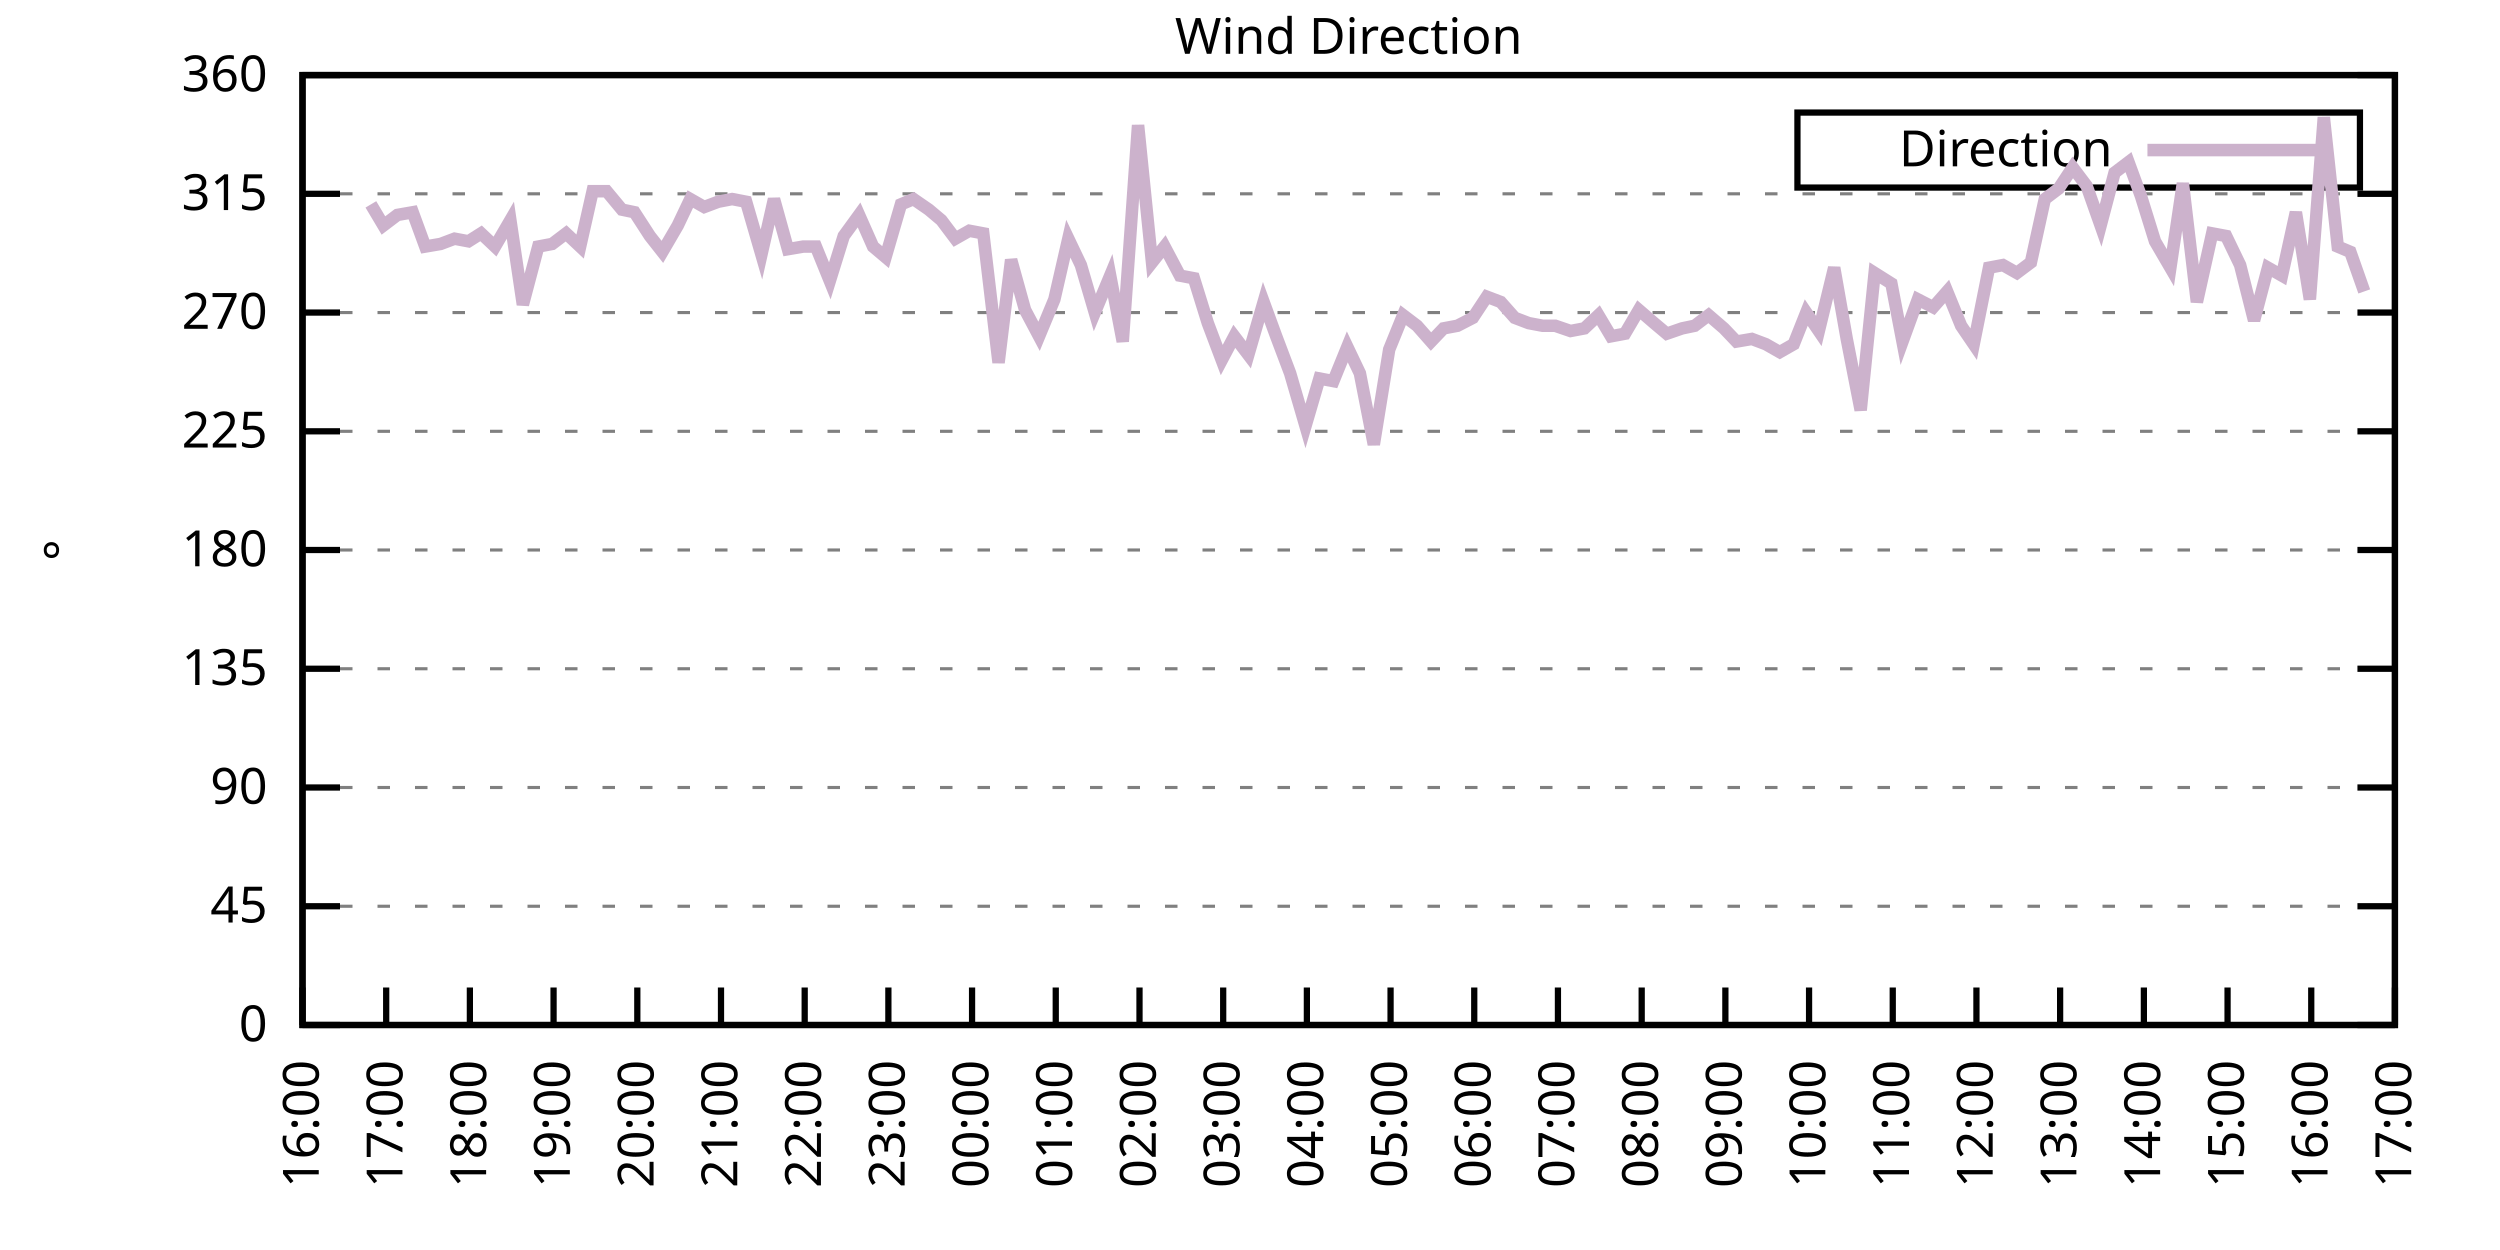
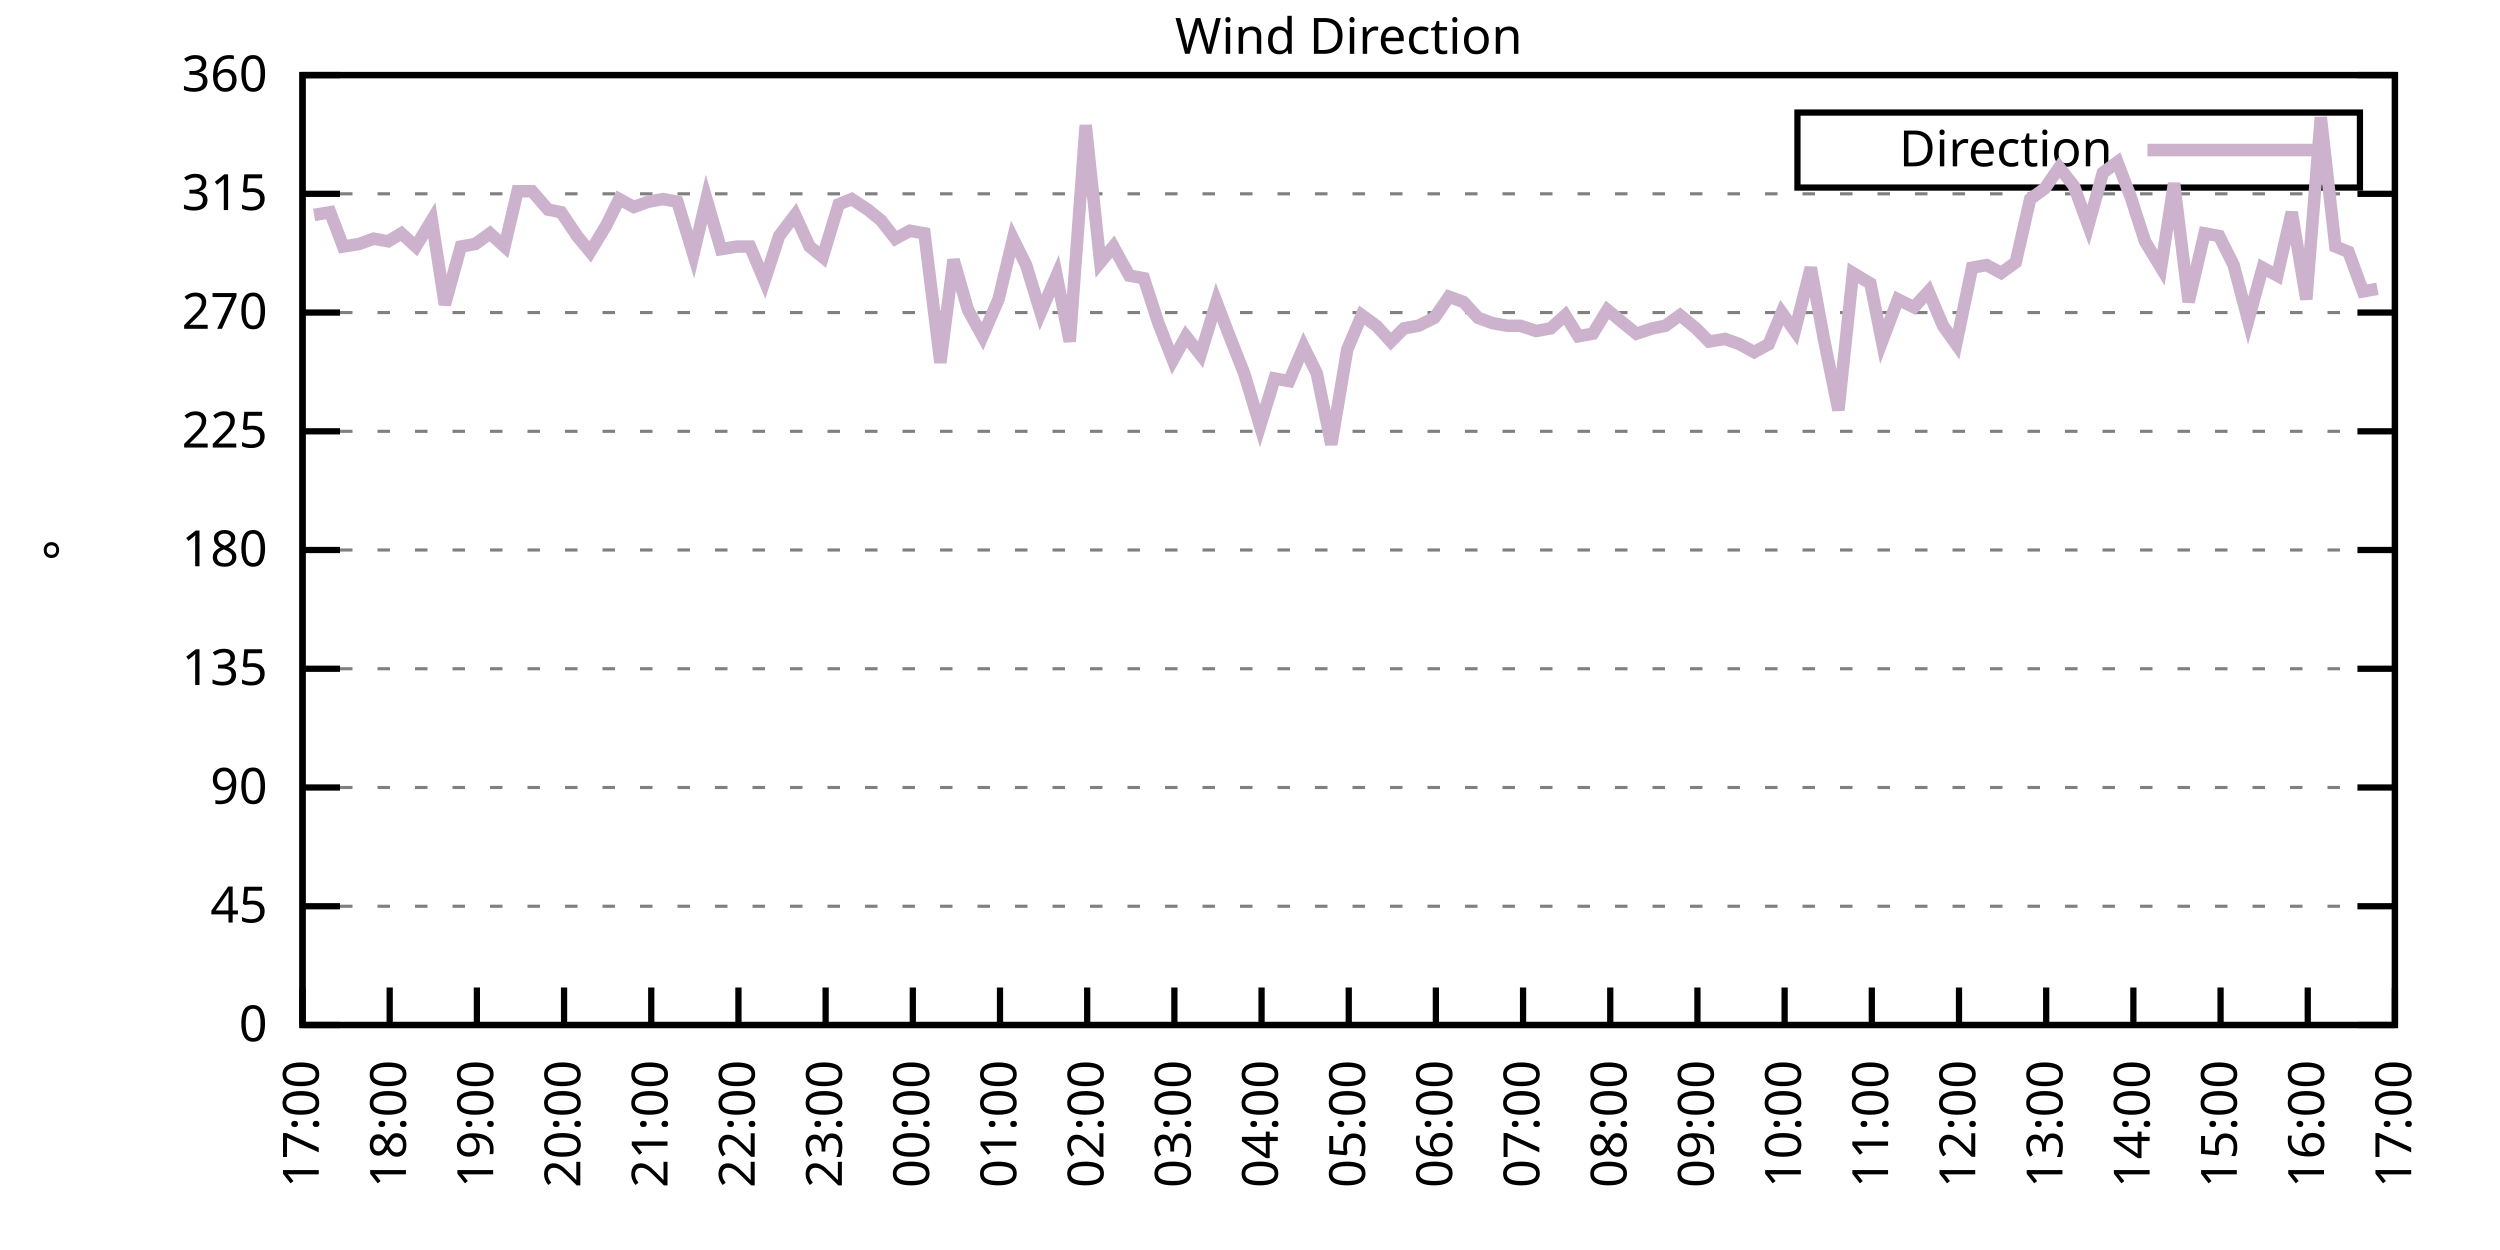
<svg xmlns="http://www.w3.org/2000/svg" xmlns:xlink="http://www.w3.org/1999/xlink" width="400" height="200" viewBox="0 0 400 200">
  <g id="gnuplot_canvas">
    <rect x="0" y="0" width="400" height="200" fill="none" />
    <defs>
      <circle id="gpDot" r="0.5" stroke-width="0.5" stroke="currentColor" />
      <path id="gpPt0" stroke-width="0.333" stroke="currentColor" d="M-1,0 h2 M0,-1 v2" />
      <path id="gpPt1" stroke-width="0.333" stroke="currentColor" d="M-1,-1 L1,1 M1,-1 L-1,1" />
      <path id="gpPt2" stroke-width="0.333" stroke="currentColor" d="M-1,0 L1,0 M0,-1 L0,1 M-1,-1 L1,1 M-1,1 L1,-1" />
      <rect id="gpPt3" stroke-width="0.333" stroke="currentColor" x="-1" y="-1" width="2" height="2" />
      <rect id="gpPt4" stroke-width="0.333" stroke="currentColor" fill="currentColor" x="-1" y="-1" width="2" height="2" />
      <circle id="gpPt5" stroke-width="0.333" stroke="currentColor" cx="0" cy="0" r="1" />
      <use xlink:href="#gpPt5" id="gpPt6" fill="currentColor" stroke="none" />
      <path id="gpPt7" stroke-width="0.333" stroke="currentColor" d="M0,-1.33 L-1.33,0.67 L1.33,0.67 z" />
      <use xlink:href="#gpPt7" id="gpPt8" fill="currentColor" stroke="none" />
      <use xlink:href="#gpPt7" id="gpPt9" stroke="currentColor" transform="rotate(180)" />
      <use xlink:href="#gpPt9" id="gpPt10" fill="currentColor" stroke="none" />
      <use xlink:href="#gpPt3" id="gpPt11" stroke="currentColor" transform="rotate(45)" />
      <use xlink:href="#gpPt11" id="gpPt12" fill="currentColor" stroke="none" />
      <path id="gpPt13" stroke-width="0.333" stroke="currentColor" d="M0,1.330 L1.265,0.411 L0.782,-1.067 L-0.782,-1.076 L-1.265,0.411 z" />
      <use xlink:href="#gpPt13" id="gpPt14" fill="currentColor" stroke="none" />
      <filter id="textbox" filterUnits="objectBoundingBox" x="0" y="0" height="1" width="1">
        <feFlood flood-color="white" flood-opacity="1" result="bgnd" />
        <feComposite in="SourceGraphic" in2="bgnd" operator="atop" />
      </filter>
      <filter id="greybox" filterUnits="objectBoundingBox" x="0" y="0" height="1" width="1">
        <feFlood flood-color="lightgrey" flood-opacity="1" result="grey" />
        <feComposite in="SourceGraphic" in2="grey" operator="atop" />
      </filter>
    </defs>
    <g fill="none" color="white" stroke="currentColor" stroke-width="1.00" stroke-linecap="butt" stroke-linejoin="miter">
</g>
    <g fill="none" color="black" stroke="currentColor" stroke-width="1.00" stroke-linecap="butt" stroke-linejoin="miter">
      <g stroke="none" shape-rendering="crispEdges">
        <polygon fill="rgb(255, 255, 255)" points="48.40,164.00 383.18,164.00 383.18,12.02 48.40,12.02 " />
      </g>
    </g>
    <g fill="none" color="black" stroke="currentColor" stroke-width="1.00" stroke-linecap="butt" stroke-linejoin="miter">
</g>
    <g fill="none" color="black" stroke="black" stroke-width="0.50" stroke-linecap="butt" stroke-linejoin="miter">
</g>
    <g fill="none" color="gray" stroke="currentColor" stroke-width="0.50" stroke-linecap="butt" stroke-linejoin="miter">
      <path stroke="gray" stroke-dasharray="2,4" class="gridline" d="M48.40,164.00 L383.19,164.00  " />
    </g>
    <g fill="none" color="gray" stroke="gray" stroke-width="1.00" stroke-linecap="butt" stroke-linejoin="miter">
</g>
    <g fill="none" color="black" stroke="currentColor" stroke-width="1.00" stroke-linecap="butt" stroke-linejoin="miter">
      <path stroke="black" d="M48.40,164.00 L54.40,164.00 M383.19,164.00 L377.19,164.00  " />
      <g transform="translate(42.80,166.60)" stroke="none" fill="black" font-family="Sans" font-size="8.00" text-anchor="end">
        <text>
          <tspan font-family="Sans"> 0</tspan>
        </text>
      </g>
    </g>
    <g fill="none" color="black" stroke="currentColor" stroke-width="1.00" stroke-linecap="butt" stroke-linejoin="miter">
</g>
    <g fill="none" color="black" stroke="black" stroke-width="0.50" stroke-linecap="butt" stroke-linejoin="miter">
</g>
    <g fill="none" color="gray" stroke="currentColor" stroke-width="0.50" stroke-linecap="butt" stroke-linejoin="miter">
      <path stroke="gray" stroke-dasharray="2,4" class="gridline" d="M48.40,145.00 L383.19,145.00  " />
    </g>
    <g fill="none" color="gray" stroke="gray" stroke-width="1.00" stroke-linecap="butt" stroke-linejoin="miter">
</g>
    <g fill="none" color="black" stroke="currentColor" stroke-width="1.00" stroke-linecap="butt" stroke-linejoin="miter">
      <path stroke="black" d="M48.40,145.00 L54.40,145.00 M383.19,145.00 L377.19,145.00  " />
      <g transform="translate(42.80,147.60)" stroke="none" fill="black" font-family="Sans" font-size="8.00" text-anchor="end">
        <text>
          <tspan font-family="Sans"> 45</tspan>
        </text>
      </g>
    </g>
    <g fill="none" color="black" stroke="currentColor" stroke-width="1.00" stroke-linecap="butt" stroke-linejoin="miter">
</g>
    <g fill="none" color="black" stroke="black" stroke-width="0.50" stroke-linecap="butt" stroke-linejoin="miter">
</g>
    <g fill="none" color="gray" stroke="currentColor" stroke-width="0.50" stroke-linecap="butt" stroke-linejoin="miter">
      <path stroke="gray" stroke-dasharray="2,4" class="gridline" d="M48.40,126.00 L383.19,126.00  " />
    </g>
    <g fill="none" color="gray" stroke="gray" stroke-width="1.00" stroke-linecap="butt" stroke-linejoin="miter">
</g>
    <g fill="none" color="black" stroke="currentColor" stroke-width="1.00" stroke-linecap="butt" stroke-linejoin="miter">
      <path stroke="black" d="M48.40,126.00 L54.40,126.00 M383.19,126.00 L377.19,126.00  " />
      <g transform="translate(42.80,128.60)" stroke="none" fill="black" font-family="Sans" font-size="8.00" text-anchor="end">
        <text>
          <tspan font-family="Sans"> 90</tspan>
        </text>
      </g>
    </g>
    <g fill="none" color="black" stroke="currentColor" stroke-width="1.00" stroke-linecap="butt" stroke-linejoin="miter">
</g>
    <g fill="none" color="black" stroke="black" stroke-width="0.50" stroke-linecap="butt" stroke-linejoin="miter">
</g>
    <g fill="none" color="gray" stroke="currentColor" stroke-width="0.50" stroke-linecap="butt" stroke-linejoin="miter">
      <path stroke="gray" stroke-dasharray="2,4" class="gridline" d="M48.40,107.00 L383.19,107.00  " />
    </g>
    <g fill="none" color="gray" stroke="gray" stroke-width="1.00" stroke-linecap="butt" stroke-linejoin="miter">
</g>
    <g fill="none" color="black" stroke="currentColor" stroke-width="1.00" stroke-linecap="butt" stroke-linejoin="miter">
      <path stroke="black" d="M48.40,107.00 L54.40,107.00 M383.19,107.00 L377.19,107.00  " />
      <g transform="translate(42.80,109.60)" stroke="none" fill="black" font-family="Sans" font-size="8.00" text-anchor="end">
        <text>
          <tspan font-family="Sans"> 135</tspan>
        </text>
      </g>
    </g>
    <g fill="none" color="black" stroke="currentColor" stroke-width="1.00" stroke-linecap="butt" stroke-linejoin="miter">
</g>
    <g fill="none" color="black" stroke="black" stroke-width="0.50" stroke-linecap="butt" stroke-linejoin="miter">
</g>
    <g fill="none" color="gray" stroke="currentColor" stroke-width="0.50" stroke-linecap="butt" stroke-linejoin="miter">
      <path stroke="gray" stroke-dasharray="2,4" class="gridline" d="M48.40,88.00 L383.19,88.00  " />
    </g>
    <g fill="none" color="gray" stroke="gray" stroke-width="1.00" stroke-linecap="butt" stroke-linejoin="miter">
</g>
    <g fill="none" color="black" stroke="currentColor" stroke-width="1.00" stroke-linecap="butt" stroke-linejoin="miter">
      <path stroke="black" d="M48.40,88.00 L54.40,88.00 M383.19,88.00 L377.19,88.00  " />
      <g transform="translate(42.80,90.60)" stroke="none" fill="black" font-family="Sans" font-size="8.00" text-anchor="end">
        <text>
          <tspan font-family="Sans"> 180</tspan>
        </text>
      </g>
    </g>
    <g fill="none" color="black" stroke="currentColor" stroke-width="1.00" stroke-linecap="butt" stroke-linejoin="miter">
</g>
    <g fill="none" color="black" stroke="black" stroke-width="0.50" stroke-linecap="butt" stroke-linejoin="miter">
</g>
    <g fill="none" color="gray" stroke="currentColor" stroke-width="0.50" stroke-linecap="butt" stroke-linejoin="miter">
      <path stroke="gray" stroke-dasharray="2,4" class="gridline" d="M48.40,69.01 L383.19,69.01  " />
    </g>
    <g fill="none" color="gray" stroke="gray" stroke-width="1.00" stroke-linecap="butt" stroke-linejoin="miter">
</g>
    <g fill="none" color="black" stroke="currentColor" stroke-width="1.00" stroke-linecap="butt" stroke-linejoin="miter">
      <path stroke="black" d="M48.40,69.01 L54.40,69.01 M383.19,69.01 L377.19,69.01  " />
      <g transform="translate(42.80,71.61)" stroke="none" fill="black" font-family="Sans" font-size="8.00" text-anchor="end">
        <text>
          <tspan font-family="Sans"> 225</tspan>
        </text>
      </g>
    </g>
    <g fill="none" color="black" stroke="currentColor" stroke-width="1.00" stroke-linecap="butt" stroke-linejoin="miter">
</g>
    <g fill="none" color="black" stroke="black" stroke-width="0.50" stroke-linecap="butt" stroke-linejoin="miter">
</g>
    <g fill="none" color="gray" stroke="currentColor" stroke-width="0.50" stroke-linecap="butt" stroke-linejoin="miter">
      <path stroke="gray" stroke-dasharray="2,4" class="gridline" d="M48.40,50.01 L383.19,50.01  " />
    </g>
    <g fill="none" color="gray" stroke="gray" stroke-width="1.00" stroke-linecap="butt" stroke-linejoin="miter">
</g>
    <g fill="none" color="black" stroke="currentColor" stroke-width="1.00" stroke-linecap="butt" stroke-linejoin="miter">
      <path stroke="black" d="M48.40,50.01 L54.40,50.01 M383.19,50.01 L377.19,50.01  " />
      <g transform="translate(42.80,52.61)" stroke="none" fill="black" font-family="Sans" font-size="8.00" text-anchor="end">
        <text>
          <tspan font-family="Sans"> 270</tspan>
        </text>
      </g>
    </g>
    <g fill="none" color="black" stroke="currentColor" stroke-width="1.00" stroke-linecap="butt" stroke-linejoin="miter">
</g>
    <g fill="none" color="black" stroke="black" stroke-width="0.50" stroke-linecap="butt" stroke-linejoin="miter">
</g>
    <g fill="none" color="gray" stroke="currentColor" stroke-width="0.50" stroke-linecap="butt" stroke-linejoin="miter">
      <path stroke="gray" stroke-dasharray="2,4" class="gridline" d="M48.40,31.01 L383.19,31.01  " />
    </g>
    <g fill="none" color="gray" stroke="gray" stroke-width="1.00" stroke-linecap="butt" stroke-linejoin="miter">
</g>
    <g fill="none" color="black" stroke="currentColor" stroke-width="1.00" stroke-linecap="butt" stroke-linejoin="miter">
      <path stroke="black" d="M48.40,31.01 L54.40,31.01 M383.19,31.01 L377.19,31.01  " />
      <g transform="translate(42.80,33.61)" stroke="none" fill="black" font-family="Sans" font-size="8.00" text-anchor="end">
        <text>
          <tspan font-family="Sans"> 315</tspan>
        </text>
      </g>
    </g>
    <g fill="none" color="black" stroke="currentColor" stroke-width="1.00" stroke-linecap="butt" stroke-linejoin="miter">
</g>
    <g fill="none" color="black" stroke="black" stroke-width="0.50" stroke-linecap="butt" stroke-linejoin="miter">
</g>
    <g fill="none" color="gray" stroke="currentColor" stroke-width="0.50" stroke-linecap="butt" stroke-linejoin="miter">
      <path stroke="gray" stroke-dasharray="2,4" class="gridline" d="M48.40,12.01 L383.19,12.01  " />
    </g>
    <g fill="none" color="gray" stroke="gray" stroke-width="1.00" stroke-linecap="butt" stroke-linejoin="miter">
</g>
    <g fill="none" color="black" stroke="currentColor" stroke-width="1.00" stroke-linecap="butt" stroke-linejoin="miter">
      <path stroke="black" d="M48.40,12.01 L54.40,12.01 M383.19,12.01 L377.19,12.01  " />
      <g transform="translate(42.80,14.61)" stroke="none" fill="black" font-family="Sans" font-size="8.00" text-anchor="end">
        <text>
          <tspan font-family="Sans"> 360</tspan>
        </text>
      </g>
    </g>
    <g fill="none" color="black" stroke="currentColor" stroke-width="1.00" stroke-linecap="butt" stroke-linejoin="miter">
      <path stroke="black" d="M48.40,164.00 L48.40,158.00  " />
      <g transform="translate(51.00,169.60) rotate(270.00)" stroke="none" fill="black" font-family="Sans" font-size="8.00" text-anchor="end">
        <text>
-           <tspan font-family="Sans">16:00</tspan>
-         </text>
-       </g>
-     </g>
-     <g fill="none" color="black" stroke="currentColor" stroke-width="1.00" stroke-linecap="butt" stroke-linejoin="miter">
-       <path stroke="black" d="M61.79,164.00 L61.79,158.00  " />
-       <g transform="translate(64.39,169.60) rotate(270.00)" stroke="none" fill="black" font-family="Sans" font-size="8.00" text-anchor="end">
-         <text>
          <tspan font-family="Sans">17:00</tspan>
        </text>
      </g>
    </g>
    <g fill="none" color="black" stroke="currentColor" stroke-width="1.00" stroke-linecap="butt" stroke-linejoin="miter">
-       <path stroke="black" d="M75.18,164.00 L75.18,158.00  " />
-       <g transform="translate(77.78,169.60) rotate(270.00)" stroke="none" fill="black" font-family="Sans" font-size="8.00" text-anchor="end">
+       <path stroke="black" d="M62.35,164.00 L62.35,158.00  " />
+       <g transform="translate(64.95,169.60) rotate(270.00)" stroke="none" fill="black" font-family="Sans" font-size="8.00" text-anchor="end">
        <text>
          <tspan font-family="Sans">18:00</tspan>
        </text>
      </g>
    </g>
    <g fill="none" color="black" stroke="currentColor" stroke-width="1.00" stroke-linecap="butt" stroke-linejoin="miter">
-       <path stroke="black" d="M88.57,164.00 L88.57,158.00  " />
-       <g transform="translate(91.17,169.60) rotate(270.00)" stroke="none" fill="black" font-family="Sans" font-size="8.00" text-anchor="end">
+       <path stroke="black" d="M76.30,164.00 L76.30,158.00  " />
+       <g transform="translate(78.90,169.60) rotate(270.00)" stroke="none" fill="black" font-family="Sans" font-size="8.00" text-anchor="end">
        <text>
          <tspan font-family="Sans">19:00</tspan>
        </text>
      </g>
    </g>
    <g fill="none" color="black" stroke="currentColor" stroke-width="1.00" stroke-linecap="butt" stroke-linejoin="miter">
-       <path stroke="black" d="M101.97,164.00 L101.97,158.00  " />
-       <g transform="translate(104.57,169.60) rotate(270.00)" stroke="none" fill="black" font-family="Sans" font-size="8.00" text-anchor="end">
+       <path stroke="black" d="M90.25,164.00 L90.25,158.00  " />
+       <g transform="translate(92.85,169.60) rotate(270.00)" stroke="none" fill="black" font-family="Sans" font-size="8.00" text-anchor="end">
        <text>
          <tspan font-family="Sans">20:00</tspan>
        </text>
      </g>
    </g>
    <g fill="none" color="black" stroke="currentColor" stroke-width="1.00" stroke-linecap="butt" stroke-linejoin="miter">
-       <path stroke="black" d="M115.36,164.00 L115.36,158.00  " />
-       <g transform="translate(117.96,169.60) rotate(270.00)" stroke="none" fill="black" font-family="Sans" font-size="8.00" text-anchor="end">
+       <path stroke="black" d="M104.20,164.00 L104.20,158.00  " />
+       <g transform="translate(106.80,169.60) rotate(270.00)" stroke="none" fill="black" font-family="Sans" font-size="8.00" text-anchor="end">
        <text>
          <tspan font-family="Sans">21:00</tspan>
        </text>
      </g>
    </g>
    <g fill="none" color="black" stroke="currentColor" stroke-width="1.00" stroke-linecap="butt" stroke-linejoin="miter">
-       <path stroke="black" d="M128.75,164.00 L128.75,158.00  " />
-       <g transform="translate(131.35,169.60) rotate(270.00)" stroke="none" fill="black" font-family="Sans" font-size="8.00" text-anchor="end">
+       <path stroke="black" d="M118.15,164.00 L118.15,158.00  " />
+       <g transform="translate(120.75,169.60) rotate(270.00)" stroke="none" fill="black" font-family="Sans" font-size="8.00" text-anchor="end">
        <text>
          <tspan font-family="Sans">22:00</tspan>
        </text>
      </g>
    </g>
    <g fill="none" color="black" stroke="currentColor" stroke-width="1.00" stroke-linecap="butt" stroke-linejoin="miter">
-       <path stroke="black" d="M142.14,164.00 L142.14,158.00  " />
-       <g transform="translate(144.74,169.60) rotate(270.00)" stroke="none" fill="black" font-family="Sans" font-size="8.00" text-anchor="end">
+       <path stroke="black" d="M132.10,164.00 L132.10,158.00  " />
+       <g transform="translate(134.70,169.60) rotate(270.00)" stroke="none" fill="black" font-family="Sans" font-size="8.00" text-anchor="end">
        <text>
          <tspan font-family="Sans">23:00</tspan>
        </text>
      </g>
    </g>
    <g fill="none" color="black" stroke="currentColor" stroke-width="1.00" stroke-linecap="butt" stroke-linejoin="miter">
-       <path stroke="black" d="M155.53,164.00 L155.53,158.00  " />
-       <g transform="translate(158.13,169.60) rotate(270.00)" stroke="none" fill="black" font-family="Sans" font-size="8.00" text-anchor="end">
+       <path stroke="black" d="M146.05,164.00 L146.05,158.00  " />
+       <g transform="translate(148.65,169.60) rotate(270.00)" stroke="none" fill="black" font-family="Sans" font-size="8.00" text-anchor="end">
        <text>
          <tspan font-family="Sans">00:00</tspan>
        </text>
      </g>
    </g>
    <g fill="none" color="black" stroke="currentColor" stroke-width="1.00" stroke-linecap="butt" stroke-linejoin="miter">
-       <path stroke="black" d="M168.92,164.00 L168.92,158.00  " />
-       <g transform="translate(171.52,169.60) rotate(270.00)" stroke="none" fill="black" font-family="Sans" font-size="8.00" text-anchor="end">
+       <path stroke="black" d="M160.00,164.00 L160.00,158.00  " />
+       <g transform="translate(162.60,169.60) rotate(270.00)" stroke="none" fill="black" font-family="Sans" font-size="8.00" text-anchor="end">
        <text>
          <tspan font-family="Sans">01:00</tspan>
        </text>
      </g>
    </g>
    <g fill="none" color="black" stroke="currentColor" stroke-width="1.00" stroke-linecap="butt" stroke-linejoin="miter">
-       <path stroke="black" d="M182.32,164.00 L182.32,158.00  " />
-       <g transform="translate(184.92,169.60) rotate(270.00)" stroke="none" fill="black" font-family="Sans" font-size="8.00" text-anchor="end">
+       <path stroke="black" d="M173.95,164.00 L173.95,158.00  " />
+       <g transform="translate(176.55,169.60) rotate(270.00)" stroke="none" fill="black" font-family="Sans" font-size="8.00" text-anchor="end">
        <text>
          <tspan font-family="Sans">02:00</tspan>
        </text>
      </g>
    </g>
    <g fill="none" color="black" stroke="currentColor" stroke-width="1.00" stroke-linecap="butt" stroke-linejoin="miter">
-       <path stroke="black" d="M195.71,164.00 L195.71,158.00  " />
-       <g transform="translate(198.31,169.60) rotate(270.00)" stroke="none" fill="black" font-family="Sans" font-size="8.00" text-anchor="end">
+       <path stroke="black" d="M187.90,164.00 L187.90,158.00  " />
+       <g transform="translate(190.50,169.60) rotate(270.00)" stroke="none" fill="black" font-family="Sans" font-size="8.00" text-anchor="end">
        <text>
          <tspan font-family="Sans">03:00</tspan>
        </text>
      </g>
    </g>
    <g fill="none" color="black" stroke="currentColor" stroke-width="1.00" stroke-linecap="butt" stroke-linejoin="miter">
-       <path stroke="black" d="M209.10,164.00 L209.10,158.00  " />
-       <g transform="translate(211.70,169.60) rotate(270.00)" stroke="none" fill="black" font-family="Sans" font-size="8.00" text-anchor="end">
+       <path stroke="black" d="M201.85,164.00 L201.85,158.00  " />
+       <g transform="translate(204.45,169.60) rotate(270.00)" stroke="none" fill="black" font-family="Sans" font-size="8.00" text-anchor="end">
        <text>
          <tspan font-family="Sans">04:00</tspan>
        </text>
      </g>
    </g>
    <g fill="none" color="black" stroke="currentColor" stroke-width="1.00" stroke-linecap="butt" stroke-linejoin="miter">
-       <path stroke="black" d="M222.49,164.00 L222.49,158.00  " />
-       <g transform="translate(225.09,169.60) rotate(270.00)" stroke="none" fill="black" font-family="Sans" font-size="8.00" text-anchor="end">
+       <path stroke="black" d="M215.80,164.00 L215.80,158.00  " />
+       <g transform="translate(218.40,169.60) rotate(270.00)" stroke="none" fill="black" font-family="Sans" font-size="8.00" text-anchor="end">
        <text>
          <tspan font-family="Sans">05:00</tspan>
        </text>
      </g>
    </g>
    <g fill="none" color="black" stroke="currentColor" stroke-width="1.00" stroke-linecap="butt" stroke-linejoin="miter">
-       <path stroke="black" d="M235.88,164.00 L235.88,158.00  " />
-       <g transform="translate(238.48,169.60) rotate(270.00)" stroke="none" fill="black" font-family="Sans" font-size="8.00" text-anchor="end">
+       <path stroke="black" d="M229.74,164.00 L229.74,158.00  " />
+       <g transform="translate(232.34,169.60) rotate(270.00)" stroke="none" fill="black" font-family="Sans" font-size="8.00" text-anchor="end">
        <text>
          <tspan font-family="Sans">06:00</tspan>
        </text>
      </g>
    </g>
    <g fill="none" color="black" stroke="currentColor" stroke-width="1.00" stroke-linecap="butt" stroke-linejoin="miter">
-       <path stroke="black" d="M249.27,164.00 L249.27,158.00  " />
-       <g transform="translate(251.87,169.60) rotate(270.00)" stroke="none" fill="black" font-family="Sans" font-size="8.00" text-anchor="end">
+       <path stroke="black" d="M243.69,164.00 L243.69,158.00  " />
+       <g transform="translate(246.29,169.60) rotate(270.00)" stroke="none" fill="black" font-family="Sans" font-size="8.00" text-anchor="end">
        <text>
          <tspan font-family="Sans">07:00</tspan>
        </text>
      </g>
    </g>
    <g fill="none" color="black" stroke="currentColor" stroke-width="1.00" stroke-linecap="butt" stroke-linejoin="miter">
-       <path stroke="black" d="M262.67,164.00 L262.67,158.00  " />
-       <g transform="translate(265.27,169.60) rotate(270.00)" stroke="none" fill="black" font-family="Sans" font-size="8.00" text-anchor="end">
+       <path stroke="black" d="M257.64,164.00 L257.64,158.00  " />
+       <g transform="translate(260.24,169.60) rotate(270.00)" stroke="none" fill="black" font-family="Sans" font-size="8.00" text-anchor="end">
        <text>
          <tspan font-family="Sans">08:00</tspan>
        </text>
      </g>
    </g>
    <g fill="none" color="black" stroke="currentColor" stroke-width="1.00" stroke-linecap="butt" stroke-linejoin="miter">
-       <path stroke="black" d="M276.06,164.00 L276.06,158.00  " />
-       <g transform="translate(278.66,169.60) rotate(270.00)" stroke="none" fill="black" font-family="Sans" font-size="8.00" text-anchor="end">
+       <path stroke="black" d="M271.59,164.00 L271.59,158.00  " />
+       <g transform="translate(274.19,169.60) rotate(270.00)" stroke="none" fill="black" font-family="Sans" font-size="8.00" text-anchor="end">
        <text>
          <tspan font-family="Sans">09:00</tspan>
        </text>
      </g>
    </g>
    <g fill="none" color="black" stroke="currentColor" stroke-width="1.00" stroke-linecap="butt" stroke-linejoin="miter">
-       <path stroke="black" d="M289.45,164.00 L289.45,158.00  " />
-       <g transform="translate(292.05,169.60) rotate(270.00)" stroke="none" fill="black" font-family="Sans" font-size="8.00" text-anchor="end">
+       <path stroke="black" d="M285.54,164.00 L285.54,158.00  " />
+       <g transform="translate(288.14,169.60) rotate(270.00)" stroke="none" fill="black" font-family="Sans" font-size="8.00" text-anchor="end">
        <text>
          <tspan font-family="Sans">10:00</tspan>
        </text>
      </g>
    </g>
    <g fill="none" color="black" stroke="currentColor" stroke-width="1.00" stroke-linecap="butt" stroke-linejoin="miter">
-       <path stroke="black" d="M302.84,164.00 L302.84,158.00  " />
-       <g transform="translate(305.44,169.60) rotate(270.00)" stroke="none" fill="black" font-family="Sans" font-size="8.00" text-anchor="end">
+       <path stroke="black" d="M299.49,164.00 L299.49,158.00  " />
+       <g transform="translate(302.09,169.60) rotate(270.00)" stroke="none" fill="black" font-family="Sans" font-size="8.00" text-anchor="end">
        <text>
          <tspan font-family="Sans">11:00</tspan>
        </text>
      </g>
    </g>
    <g fill="none" color="black" stroke="currentColor" stroke-width="1.00" stroke-linecap="butt" stroke-linejoin="miter">
-       <path stroke="black" d="M316.23,164.00 L316.23,158.00  " />
-       <g transform="translate(318.83,169.60) rotate(270.00)" stroke="none" fill="black" font-family="Sans" font-size="8.00" text-anchor="end">
+       <path stroke="black" d="M313.44,164.00 L313.44,158.00  " />
+       <g transform="translate(316.04,169.60) rotate(270.00)" stroke="none" fill="black" font-family="Sans" font-size="8.00" text-anchor="end">
        <text>
          <tspan font-family="Sans">12:00</tspan>
        </text>
      </g>
    </g>
    <g fill="none" color="black" stroke="currentColor" stroke-width="1.00" stroke-linecap="butt" stroke-linejoin="miter">
-       <path stroke="black" d="M329.62,164.00 L329.62,158.00  " />
-       <g transform="translate(332.22,169.60) rotate(270.00)" stroke="none" fill="black" font-family="Sans" font-size="8.00" text-anchor="end">
+       <path stroke="black" d="M327.39,164.00 L327.39,158.00  " />
+       <g transform="translate(329.99,169.60) rotate(270.00)" stroke="none" fill="black" font-family="Sans" font-size="8.00" text-anchor="end">
        <text>
          <tspan font-family="Sans">13:00</tspan>
        </text>
      </g>
    </g>
    <g fill="none" color="black" stroke="currentColor" stroke-width="1.00" stroke-linecap="butt" stroke-linejoin="miter">
-       <path stroke="black" d="M343.02,164.00 L343.02,158.00  " />
-       <g transform="translate(345.62,169.60) rotate(270.00)" stroke="none" fill="black" font-family="Sans" font-size="8.00" text-anchor="end">
+       <path stroke="black" d="M341.34,164.00 L341.34,158.00  " />
+       <g transform="translate(343.94,169.60) rotate(270.00)" stroke="none" fill="black" font-family="Sans" font-size="8.00" text-anchor="end">
        <text>
          <tspan font-family="Sans">14:00</tspan>
        </text>
      </g>
    </g>
    <g fill="none" color="black" stroke="currentColor" stroke-width="1.00" stroke-linecap="butt" stroke-linejoin="miter">
-       <path stroke="black" d="M356.41,164.00 L356.41,158.00  " />
-       <g transform="translate(359.01,169.60) rotate(270.00)" stroke="none" fill="black" font-family="Sans" font-size="8.00" text-anchor="end">
+       <path stroke="black" d="M355.29,164.00 L355.29,158.00  " />
+       <g transform="translate(357.89,169.60) rotate(270.00)" stroke="none" fill="black" font-family="Sans" font-size="8.00" text-anchor="end">
        <text>
          <tspan font-family="Sans">15:00</tspan>
        </text>
      </g>
    </g>
    <g fill="none" color="black" stroke="currentColor" stroke-width="1.00" stroke-linecap="butt" stroke-linejoin="miter">
-       <path stroke="black" d="M369.80,164.00 L369.80,158.00  " />
-       <g transform="translate(372.40,169.60) rotate(270.00)" stroke="none" fill="black" font-family="Sans" font-size="8.00" text-anchor="end">
+       <path stroke="black" d="M369.24,164.00 L369.24,158.00  " />
+       <g transform="translate(371.84,169.60) rotate(270.00)" stroke="none" fill="black" font-family="Sans" font-size="8.00" text-anchor="end">
        <text>
          <tspan font-family="Sans">16:00</tspan>
        </text>
      </g>
    </g>
    <g fill="none" color="black" stroke="currentColor" stroke-width="1.00" stroke-linecap="butt" stroke-linejoin="miter">
      <path stroke="black" d="M383.19,164.00 L383.19,158.00  " />
      <g transform="translate(385.79,169.60) rotate(270.00)" stroke="none" fill="black" font-family="Sans" font-size="8.00" text-anchor="end">
        <text>
          <tspan font-family="Sans">17:00</tspan>
        </text>
      </g>
    </g>
    <g fill="none" color="black" stroke="currentColor" stroke-width="1.00" stroke-linecap="butt" stroke-linejoin="miter">
</g>
    <g fill="none" color="black" stroke="currentColor" stroke-width="1.00" stroke-linecap="butt" stroke-linejoin="miter">
      <path stroke="black" d="M48.40,12.01 L48.40,164.00 L383.19,164.00 L383.19,12.01 L48.40,12.01 Z  " />
    </g>
    <g fill="none" color="black" stroke="currentColor" stroke-width="1.00" stroke-linecap="butt" stroke-linejoin="miter">
</g>
    <g fill="none" color="black" stroke="currentColor" stroke-width="1.00" stroke-linecap="butt" stroke-linejoin="miter">
      <path stroke="black" d="M287.59,30.01 L287.59,18.01 L377.59,18.01 L377.59,30.01 L287.59,30.01 Z  " />
    </g>
    <g id="Wind_direction_plot_1">
      <g fill="none" color="white" stroke="black" stroke-width="2.00" stroke-linecap="butt" stroke-linejoin="miter">
</g>
      <g fill="none" color="black" stroke="currentColor" stroke-width="2.00" stroke-linecap="butt" stroke-linejoin="miter">
        <g transform="translate(337.99,26.61)" stroke="none" fill="black" font-family="Sans" font-size="8.00" text-anchor="end">
          <text>
            <tspan font-family="Sans">Direction</tspan>
          </text>
        </g>
      </g>
      <g fill="none" color="black" stroke="currentColor" stroke-width="2.00" stroke-linecap="butt" stroke-linejoin="miter">
-         <path stroke="rgb(204, 178, 204)" d="M343.59,24.01 L371.99,24.01 M59.34,32.70 L61.35,36.08 L63.58,34.39 L66.03,33.96 L68.04,39.45 L70.50,39.03   L72.73,38.19 L74.96,38.61 L76.97,37.34 L79.20,39.45 L81.66,35.23 L83.66,48.74 L86.12,39.45 L88.35,39.03   L90.58,37.34 L92.82,39.45 L94.82,30.59 L97.06,30.59 L99.51,33.54 L101.52,33.96 L103.98,37.76 L105.98,40.30   L108.44,36.08 L110.45,31.85 L112.68,33.12 L114.91,32.28 L117.14,31.85 L119.38,32.28 L121.83,40.72 L123.84,31.85   L126.07,39.87 L128.53,39.45 L130.54,39.45 L132.77,44.94 L135.00,37.76 L137.45,34.39 L139.69,39.45 L141.69,41.14   L144.15,32.70 L146.16,31.85 L148.61,33.54 L150.62,35.23 L152.85,38.19 L155.09,36.92 L157.32,37.34 L159.77,58.03   L161.78,41.56 L164.01,49.59 L166.25,53.81 L168.70,47.90 L170.93,38.19 L172.94,42.41 L175.17,50.01 L177.63,44.10   L179.64,54.65 L182.09,20.03 L184.32,41.99 L186.33,39.45 L188.79,44.10 L191.02,44.52 L193.25,51.70 L195.48,57.61   L197.49,53.81 L199.73,56.76 L202.18,48.32 L204.19,53.81 L206.42,59.72 L208.88,68.16 L211.11,60.56 L213.34,60.98   L215.57,55.50 L217.58,59.72 L219.81,71.12 L222.27,55.92 L224.50,50.43 L226.73,52.12 L228.96,54.65 L230.97,52.54   L233.20,52.12 L235.66,50.85 L237.89,47.47 L240.12,48.32 L242.36,50.85 L244.59,51.70 L246.82,52.12 L248.83,52.12   L251.28,52.96 L253.51,52.54 L255.75,50.43 L257.76,53.81 L259.99,53.39 L262.22,49.59 L264.67,51.70 L266.68,53.39   L269.14,52.54 L271.15,52.12 L273.38,50.43 L275.83,52.54 L277.84,54.65 L280.30,54.23 L282.53,55.07 L284.76,56.34   L286.99,55.07 L289.00,50.01 L291.01,52.96 L293.47,42.83 L295.48,54.23 L297.71,65.63 L299.94,43.67 L302.62,45.36   L304.40,54.65 L306.86,47.90 L309.31,49.16 L311.54,46.63 L313.78,52.12 L315.79,55.07 L318.24,42.83 L320.47,42.41   L322.70,43.67 L324.94,41.99 L327.17,31.85 L329.40,30.16 L331.63,26.79 L333.86,29.74 L336.10,36.08 L338.33,27.63   L340.56,25.94 L342.57,31.43 L344.80,38.61 L347.26,42.83 L349.26,29.32 L351.50,48.32 L353.95,37.34 L356.18,37.76   L358.42,42.41 L360.65,51.27 L362.88,42.83 L365.11,44.10 L367.34,33.96 L369.58,47.90 L371.81,18.77 L374.04,39.45   L376.05,40.30 L378.28,46.63  " />
+         <path stroke="rgb(204, 178, 204)" d="M343.59,24.01 L371.99,24.01 M50.26,34.39 L52.82,33.96 L54.91,39.45 L57.47,39.03 L59.79,38.19 L62.12,38.61   L64.21,37.34 L66.53,39.45 L69.09,35.23 L71.18,48.74 L73.74,39.45 L76.07,39.03 L78.39,37.34 L80.72,39.45   L82.81,30.59 L85.13,30.59 L87.69,33.54 L89.78,33.96 L92.34,37.76 L94.43,40.30 L96.99,36.08 L99.08,31.85   L101.41,33.12 L103.73,32.28 L106.06,31.85 L108.38,32.28 L110.94,40.72 L113.03,31.85 L115.36,39.87 L117.92,39.45   L120.01,39.45 L122.33,44.94 L124.66,37.76 L127.22,34.39 L129.54,39.45 L131.63,41.14 L134.19,32.70 L136.28,31.85   L138.84,33.54 L140.93,35.23 L143.26,38.19 L145.58,36.92 L147.91,37.34 L150.46,58.03 L152.56,41.56 L154.88,49.59   L157.21,53.81 L159.76,47.90 L162.09,38.19 L164.18,42.41 L166.51,50.01 L169.06,44.10 L171.16,54.65 L173.71,20.03   L176.04,41.99 L178.13,39.45 L180.69,44.10 L183.01,44.52 L185.34,51.70 L187.66,57.61 L189.76,53.81 L192.08,56.76   L194.64,48.32 L196.73,53.81 L199.06,59.72 L201.61,68.16 L203.94,60.56 L206.26,60.98 L208.59,55.50 L210.68,59.72   L213.01,71.12 L215.56,55.92 L217.89,50.43 L220.21,52.12 L222.54,54.65 L224.63,52.54 L226.95,52.12 L229.51,50.85   L231.84,47.47 L234.16,48.32 L236.49,50.85 L238.81,51.70 L241.14,52.12 L243.23,52.12 L245.79,52.96 L248.11,52.54   L250.44,50.43 L252.53,53.81 L254.85,53.39 L257.18,49.59 L259.74,51.70 L261.83,53.39 L264.39,52.54 L266.48,52.12   L268.80,50.43 L271.36,52.54 L273.45,54.65 L276.01,54.23 L278.34,55.07 L280.66,56.34 L282.99,55.07 L285.08,50.01   L287.17,52.96 L289.73,42.83 L291.82,54.23 L294.15,65.63 L296.47,43.67 L299.26,45.36 L301.12,54.65 L303.68,47.90   L306.23,49.16 L308.56,46.63 L310.88,52.12 L312.98,55.07 L315.53,42.83 L317.86,42.41 L320.18,43.67 L322.51,41.99   L324.83,31.85 L327.16,30.16 L329.48,26.79 L331.81,29.74 L334.13,36.08 L336.46,27.63 L338.78,25.94 L340.88,31.43   L343.20,38.61 L345.76,42.83 L347.85,29.32 L350.18,48.32 L352.73,37.34 L355.06,37.76 L357.38,42.41 L359.71,51.27   L362.03,42.83 L364.36,44.10 L366.68,33.96 L369.01,47.90 L371.33,18.77 L373.66,39.45 L375.75,40.30 L378.08,46.63   L380.40,46.21  " />
      </g>
    </g>
    <g fill="none" color="black" stroke="currentColor" stroke-width="2.00" stroke-linecap="butt" stroke-linejoin="miter">
</g>
    <g fill="none" color="black" stroke="black" stroke-width="1.00" stroke-linecap="butt" stroke-linejoin="miter">
</g>
    <g fill="none" color="black" stroke="currentColor" stroke-width="1.00" stroke-linecap="butt" stroke-linejoin="miter">
      <path stroke="black" d="M48.40,12.01 L48.40,164.00 L383.19,164.00 L383.19,12.01 L48.40,12.01 Z  " />
      <g transform="translate(12.80,88.01) rotate(270.00)" stroke="none" fill="black" font-family="Sans" font-size="8.00" text-anchor="middle">
        <text>
          <tspan font-family="Sans">°</tspan>
        </text>
      </g>
    </g>
    <g fill="none" color="black" stroke="currentColor" stroke-width="1.00" stroke-linecap="butt" stroke-linejoin="miter">
</g>
    <g fill="none" color="black" stroke="currentColor" stroke-width="1.00" stroke-linecap="butt" stroke-linejoin="miter">
      <g transform="translate(215.79,8.61)" stroke="none" fill="black" font-family="Sans" font-size="8.00" text-anchor="middle">
        <text>
          <tspan font-family="Sans">Wind Direction</tspan>
        </text>
      </g>
    </g>
    <g fill="none" color="black" stroke="currentColor" stroke-width="1.00" stroke-linecap="butt" stroke-linejoin="miter">
</g>
  </g>
</svg>
